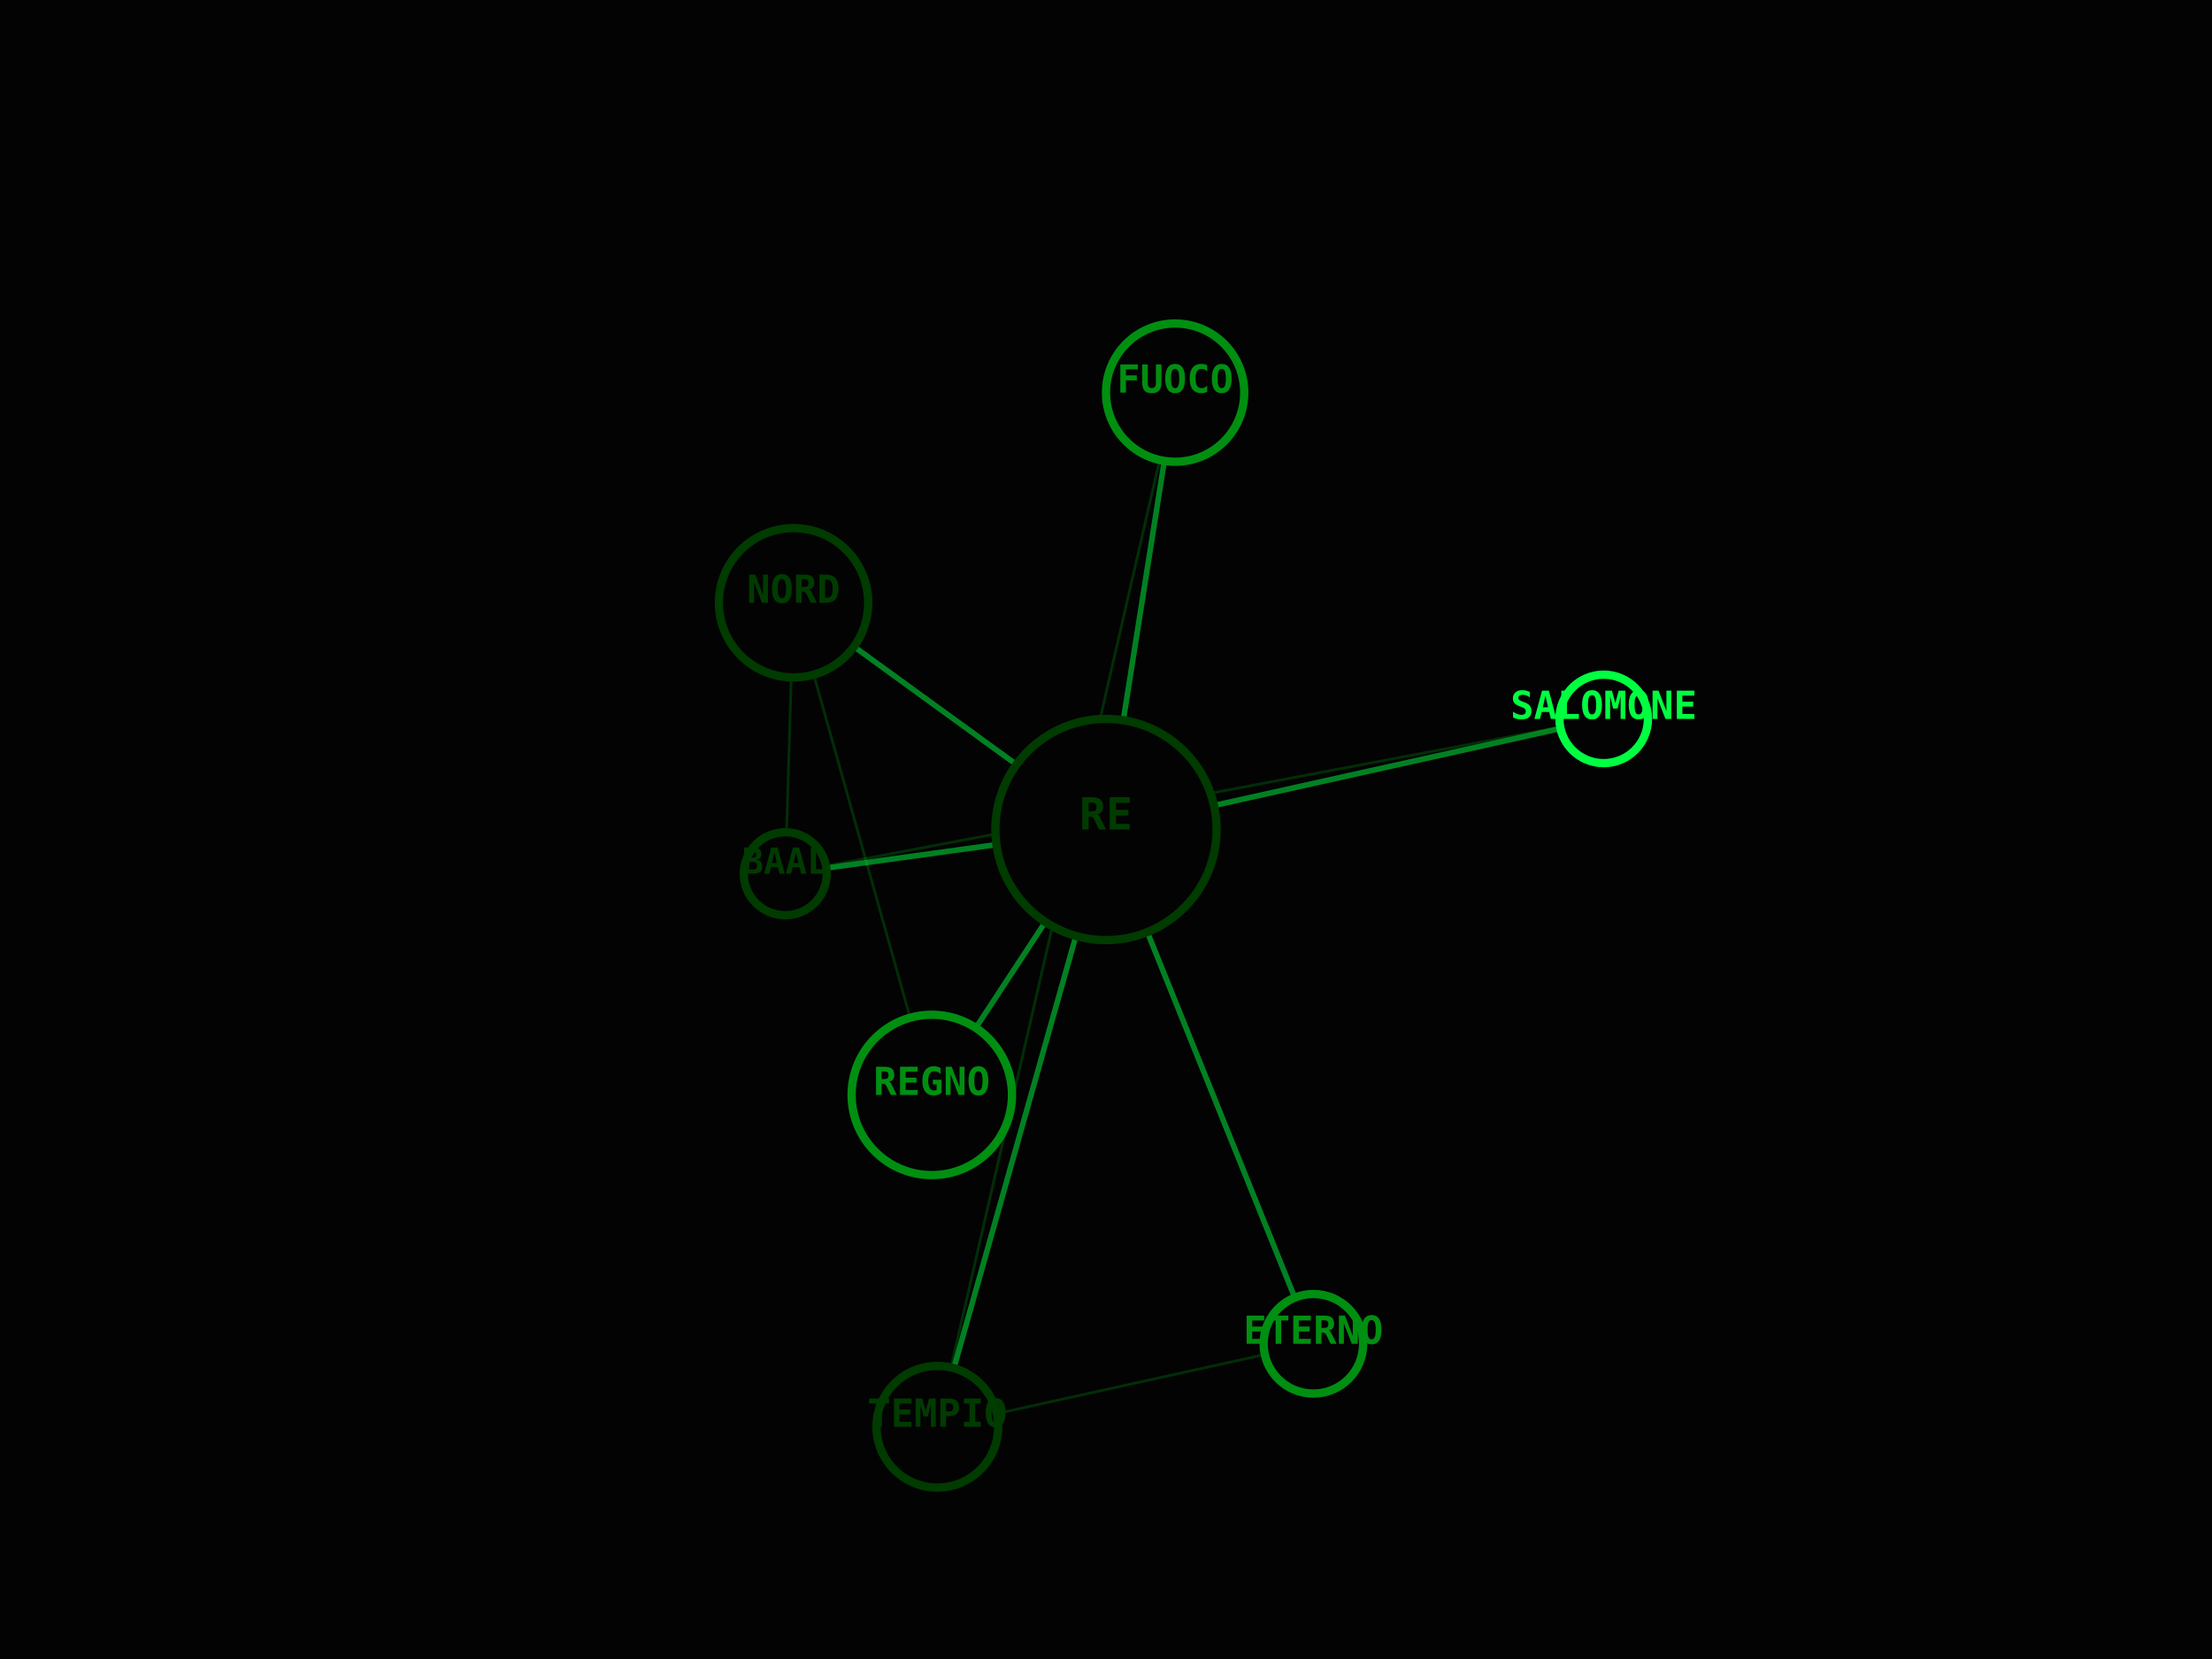
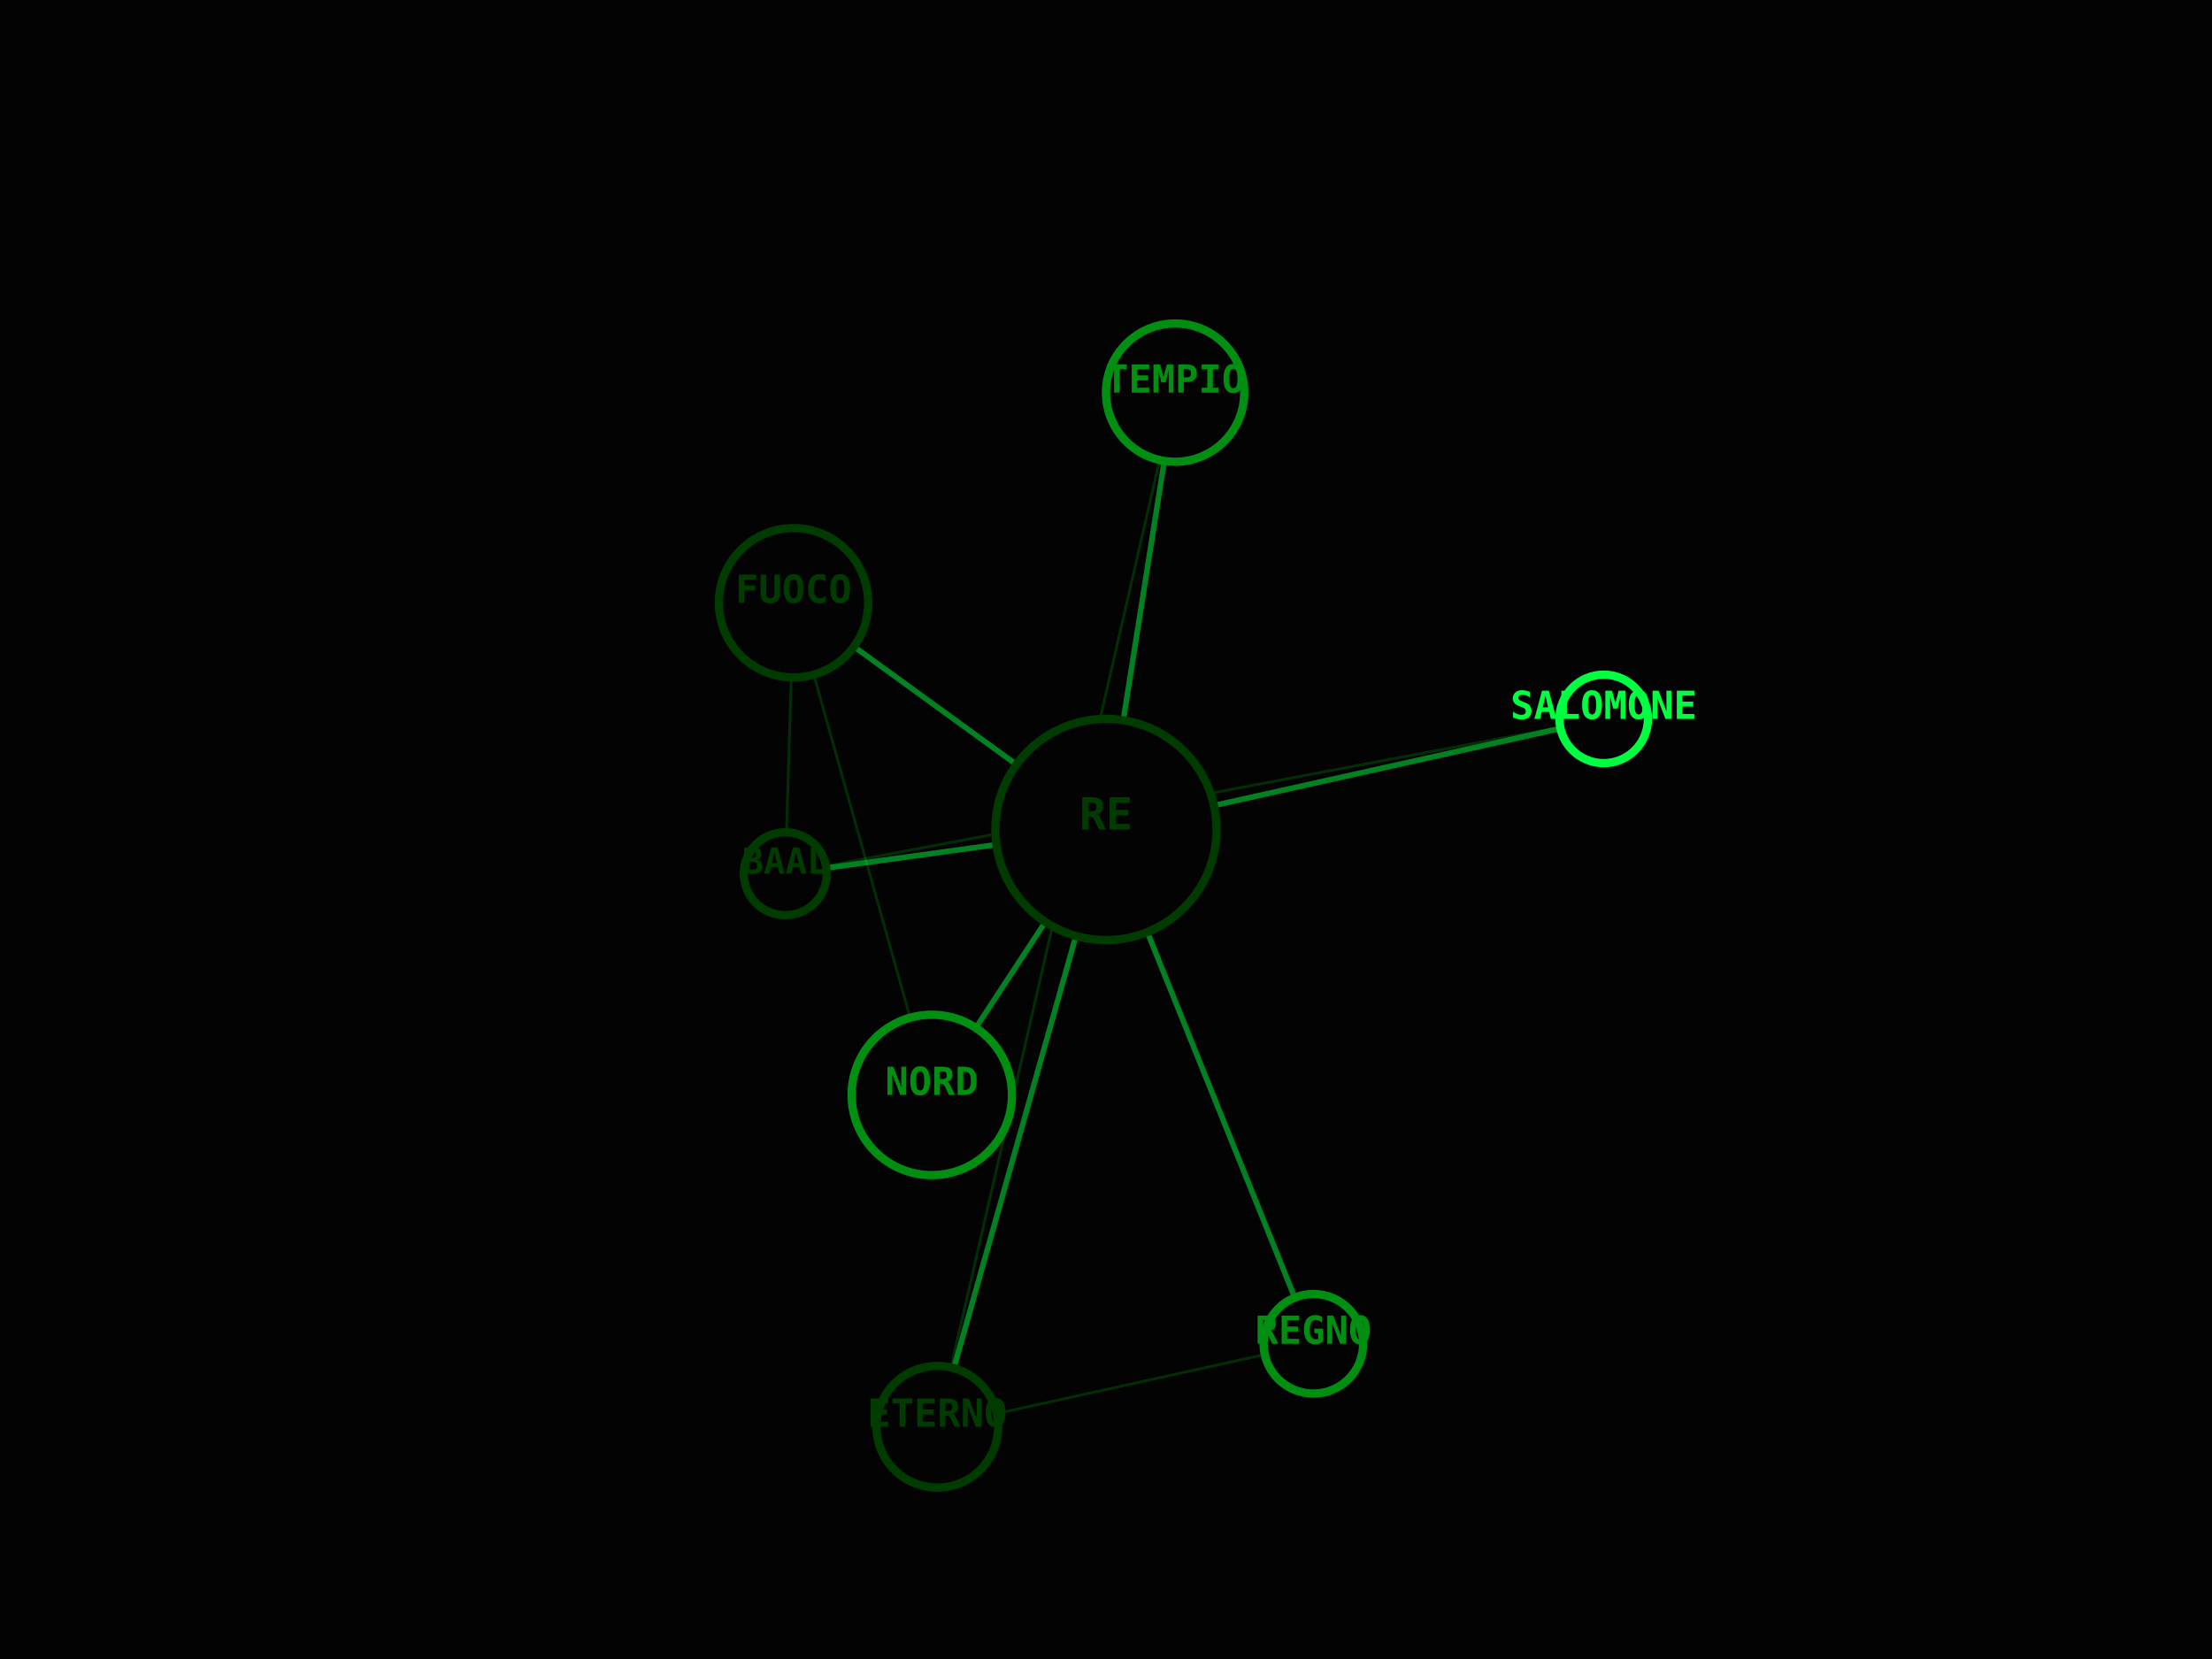
<svg xmlns="http://www.w3.org/2000/svg" viewBox="0 0 800 600" width="100%" height="100%">
  <rect width="100%" height="100%" fill="#030303" />
  <line x1="400" y1="300" x2="425" y2="142" stroke="#00FF41" stroke-width="2" opacity="0.5" />
  <line x1="400" y1="300" x2="339" y2="516" stroke="#00FF41" stroke-width="2" opacity="0.5" />
  <line x1="425" y1="142" x2="339" y2="516" stroke="#008F11" stroke-width="1" opacity="0.3" />
  <line x1="400" y1="300" x2="475" y2="486" stroke="#00FF41" stroke-width="2" opacity="0.5" />
  <line x1="339" y1="516" x2="475" y2="486" stroke="#008F11" stroke-width="1" opacity="0.3" />
  <line x1="400" y1="300" x2="337" y2="396" stroke="#00FF41" stroke-width="2" opacity="0.5" />
  <line x1="400" y1="300" x2="287" y2="218" stroke="#00FF41" stroke-width="2" opacity="0.5" />
  <line x1="337" y1="396" x2="287" y2="218" stroke="#008F11" stroke-width="1" opacity="0.3" />
  <line x1="400" y1="300" x2="284" y2="316" stroke="#00FF41" stroke-width="2" opacity="0.5" />
  <line x1="287" y1="218" x2="284" y2="316" stroke="#008F11" stroke-width="1" opacity="0.3" />
  <line x1="400" y1="300" x2="580" y2="260" stroke="#00FF41" stroke-width="2" opacity="0.5" />
  <line x1="284" y1="316" x2="580" y2="260" stroke="#008F11" stroke-width="1" opacity="0.3" />
  <circle cx="400" cy="300" r="40" fill="#030303" stroke="#003B00" stroke-width="3" />
  <text x="400" y="300" fill="#003B00" font-family="monospace" font-size="16" font-weight="bold" text-anchor="middle" alignment-baseline="middle">RE</text>
  <circle cx="425" cy="142" r="25" fill="#030303" stroke="#008F11" stroke-width="3" />
-   <text x="425" y="142" fill="#008F11" font-family="monospace" font-size="14" font-weight="bold" text-anchor="middle" alignment-baseline="middle">FUOCO</text>
+   <text x="425" y="142" fill="#008F11" font-family="monospace" font-size="14" font-weight="bold" text-anchor="middle" alignment-baseline="middle">TEMPIO</text>
  <circle cx="339" cy="516" r="22" fill="#030303" stroke="#003B00" stroke-width="3" />
-   <text x="339" y="516" fill="#003B00" font-family="monospace" font-size="14" font-weight="bold" text-anchor="middle" alignment-baseline="middle">TEMPIO</text>
+   <text x="339" y="516" fill="#003B00" font-family="monospace" font-size="14" font-weight="bold" text-anchor="middle" alignment-baseline="middle">ETERNO</text>
  <circle cx="475" cy="486" r="18" fill="#030303" stroke="#008F11" stroke-width="3" />
-   <text x="475" y="486" fill="#008F11" font-family="monospace" font-size="14" font-weight="bold" text-anchor="middle" alignment-baseline="middle">ETERNO</text>
+   <text x="475" y="486" fill="#008F11" font-family="monospace" font-size="14" font-weight="bold" text-anchor="middle" alignment-baseline="middle">REGNO</text>
  <circle cx="337" cy="396" r="29" fill="#030303" stroke="#008F11" stroke-width="3" />
-   <text x="337" y="396" fill="#008F11" font-family="monospace" font-size="14" font-weight="bold" text-anchor="middle" alignment-baseline="middle">REGNO</text>
+   <text x="337" y="396" fill="#008F11" font-family="monospace" font-size="14" font-weight="bold" text-anchor="middle" alignment-baseline="middle">NORD</text>
  <circle cx="287" cy="218" r="27" fill="#030303" stroke="#003B00" stroke-width="3" />
-   <text x="287" y="218" fill="#003B00" font-family="monospace" font-size="14" font-weight="bold" text-anchor="middle" alignment-baseline="middle">NORD</text>
+   <text x="287" y="218" fill="#003B00" font-family="monospace" font-size="14" font-weight="bold" text-anchor="middle" alignment-baseline="middle">FUOCO</text>
  <circle cx="284" cy="316" r="15" fill="#030303" stroke="#003B00" stroke-width="3" />
  <text x="284" y="316" fill="#003B00" font-family="monospace" font-size="13" font-weight="bold" text-anchor="middle" alignment-baseline="middle">BAAL</text>
  <circle cx="580" cy="260" r="16" fill="#030303" stroke="#00FF41" stroke-width="3" />
  <text x="580" y="260" fill="#00FF41" font-family="monospace" font-size="14" font-weight="bold" text-anchor="middle" alignment-baseline="middle">SALOMONE</text>
</svg>
